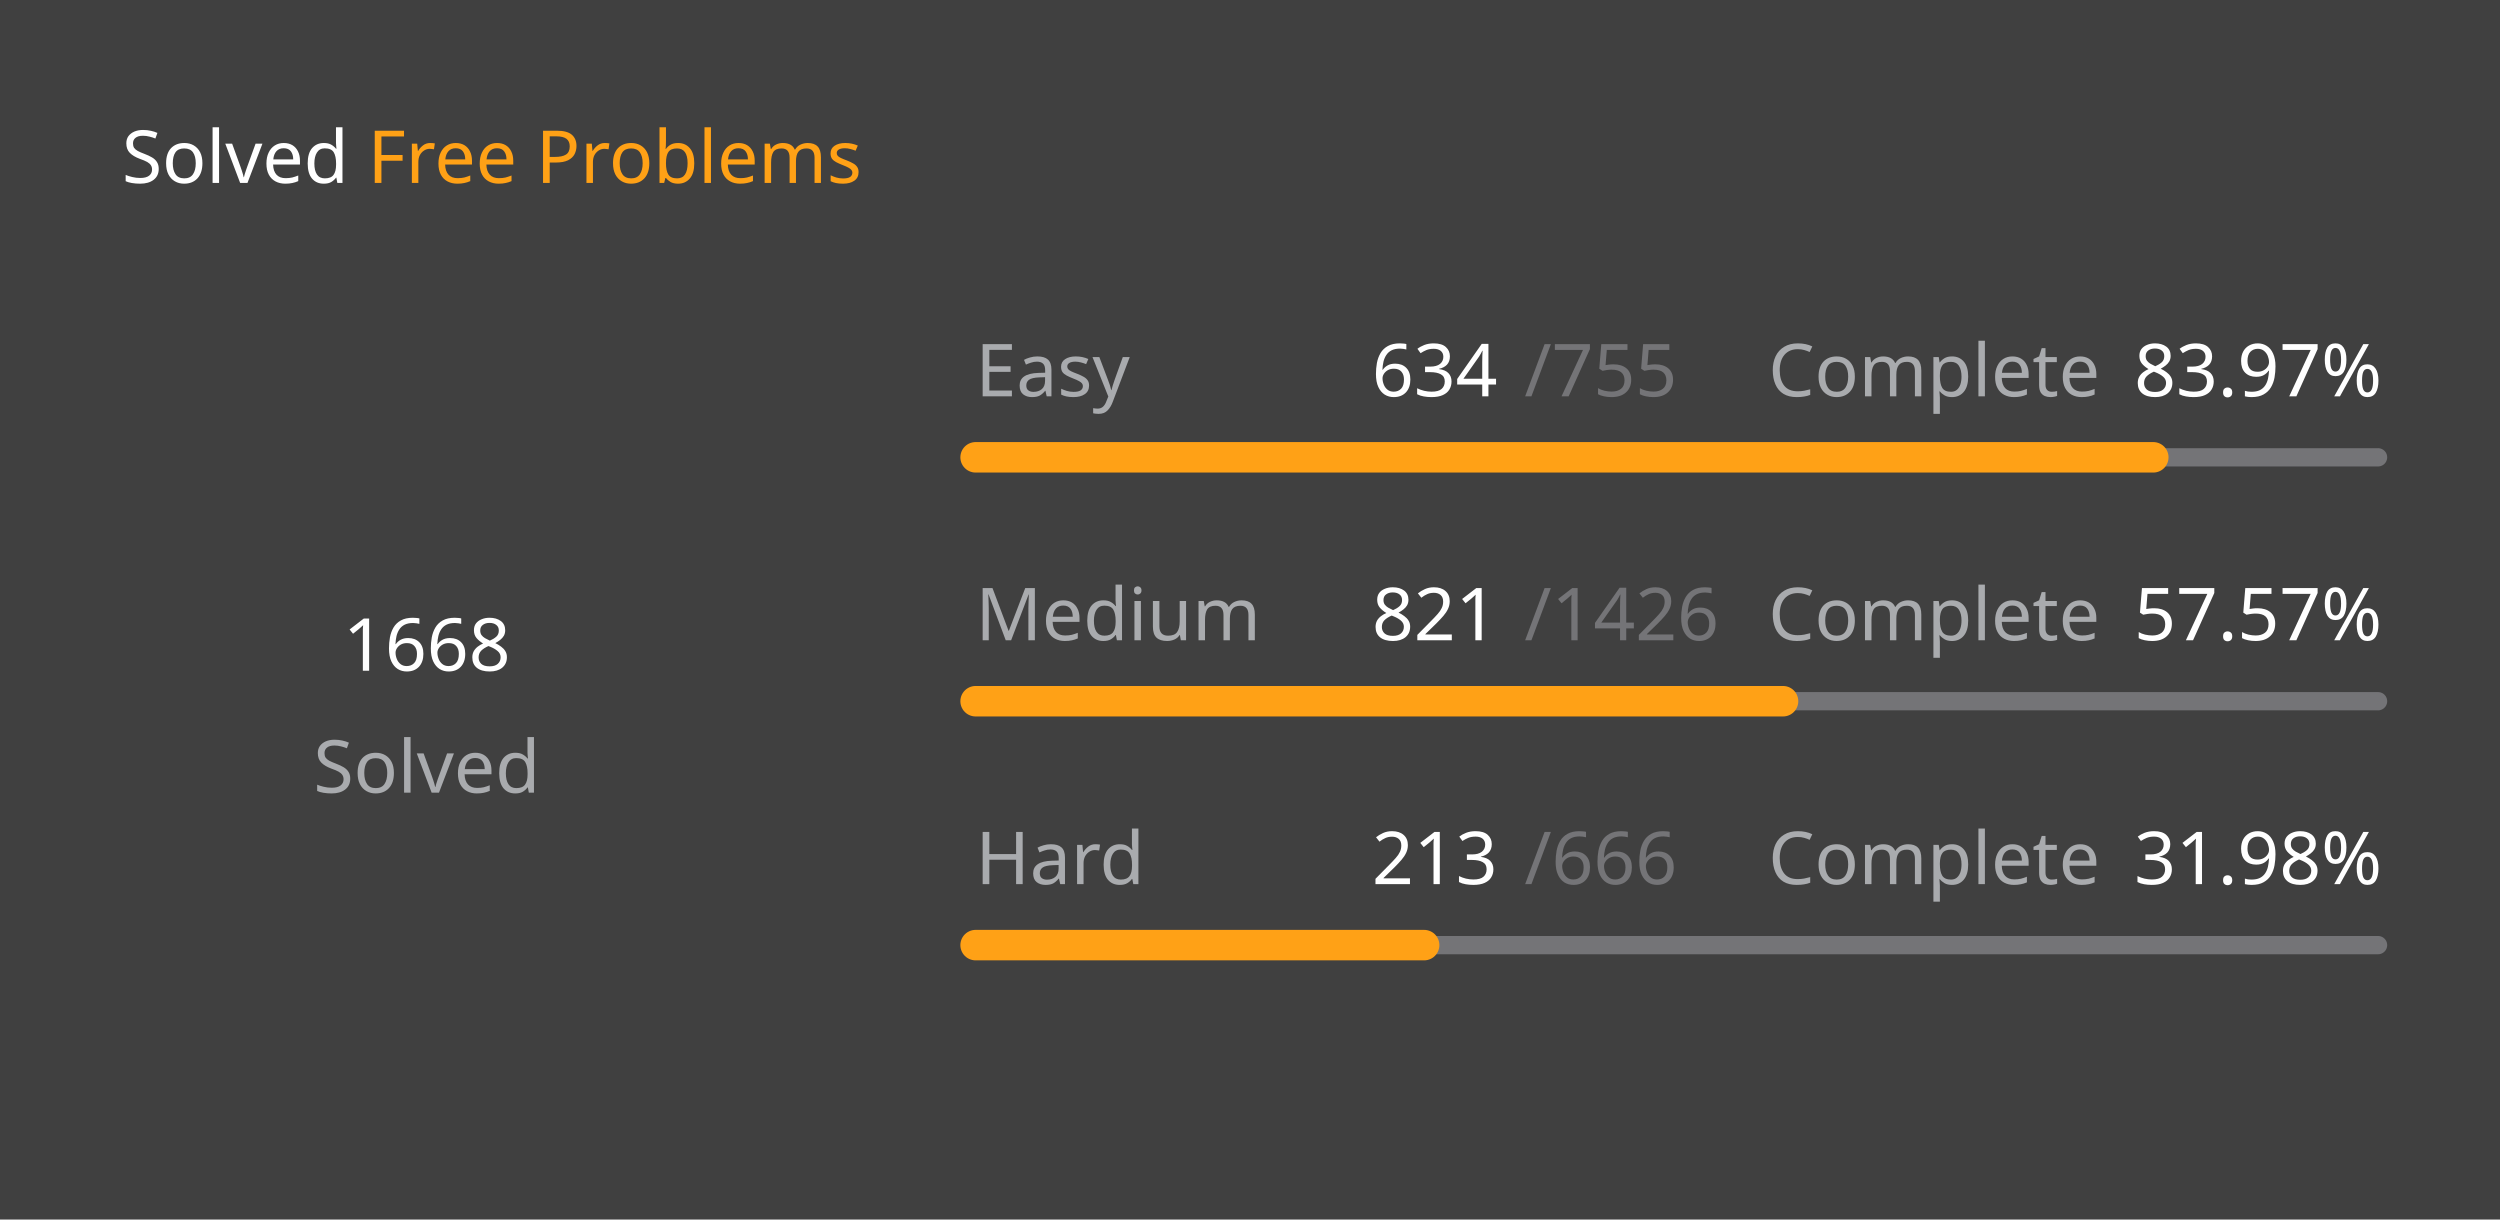
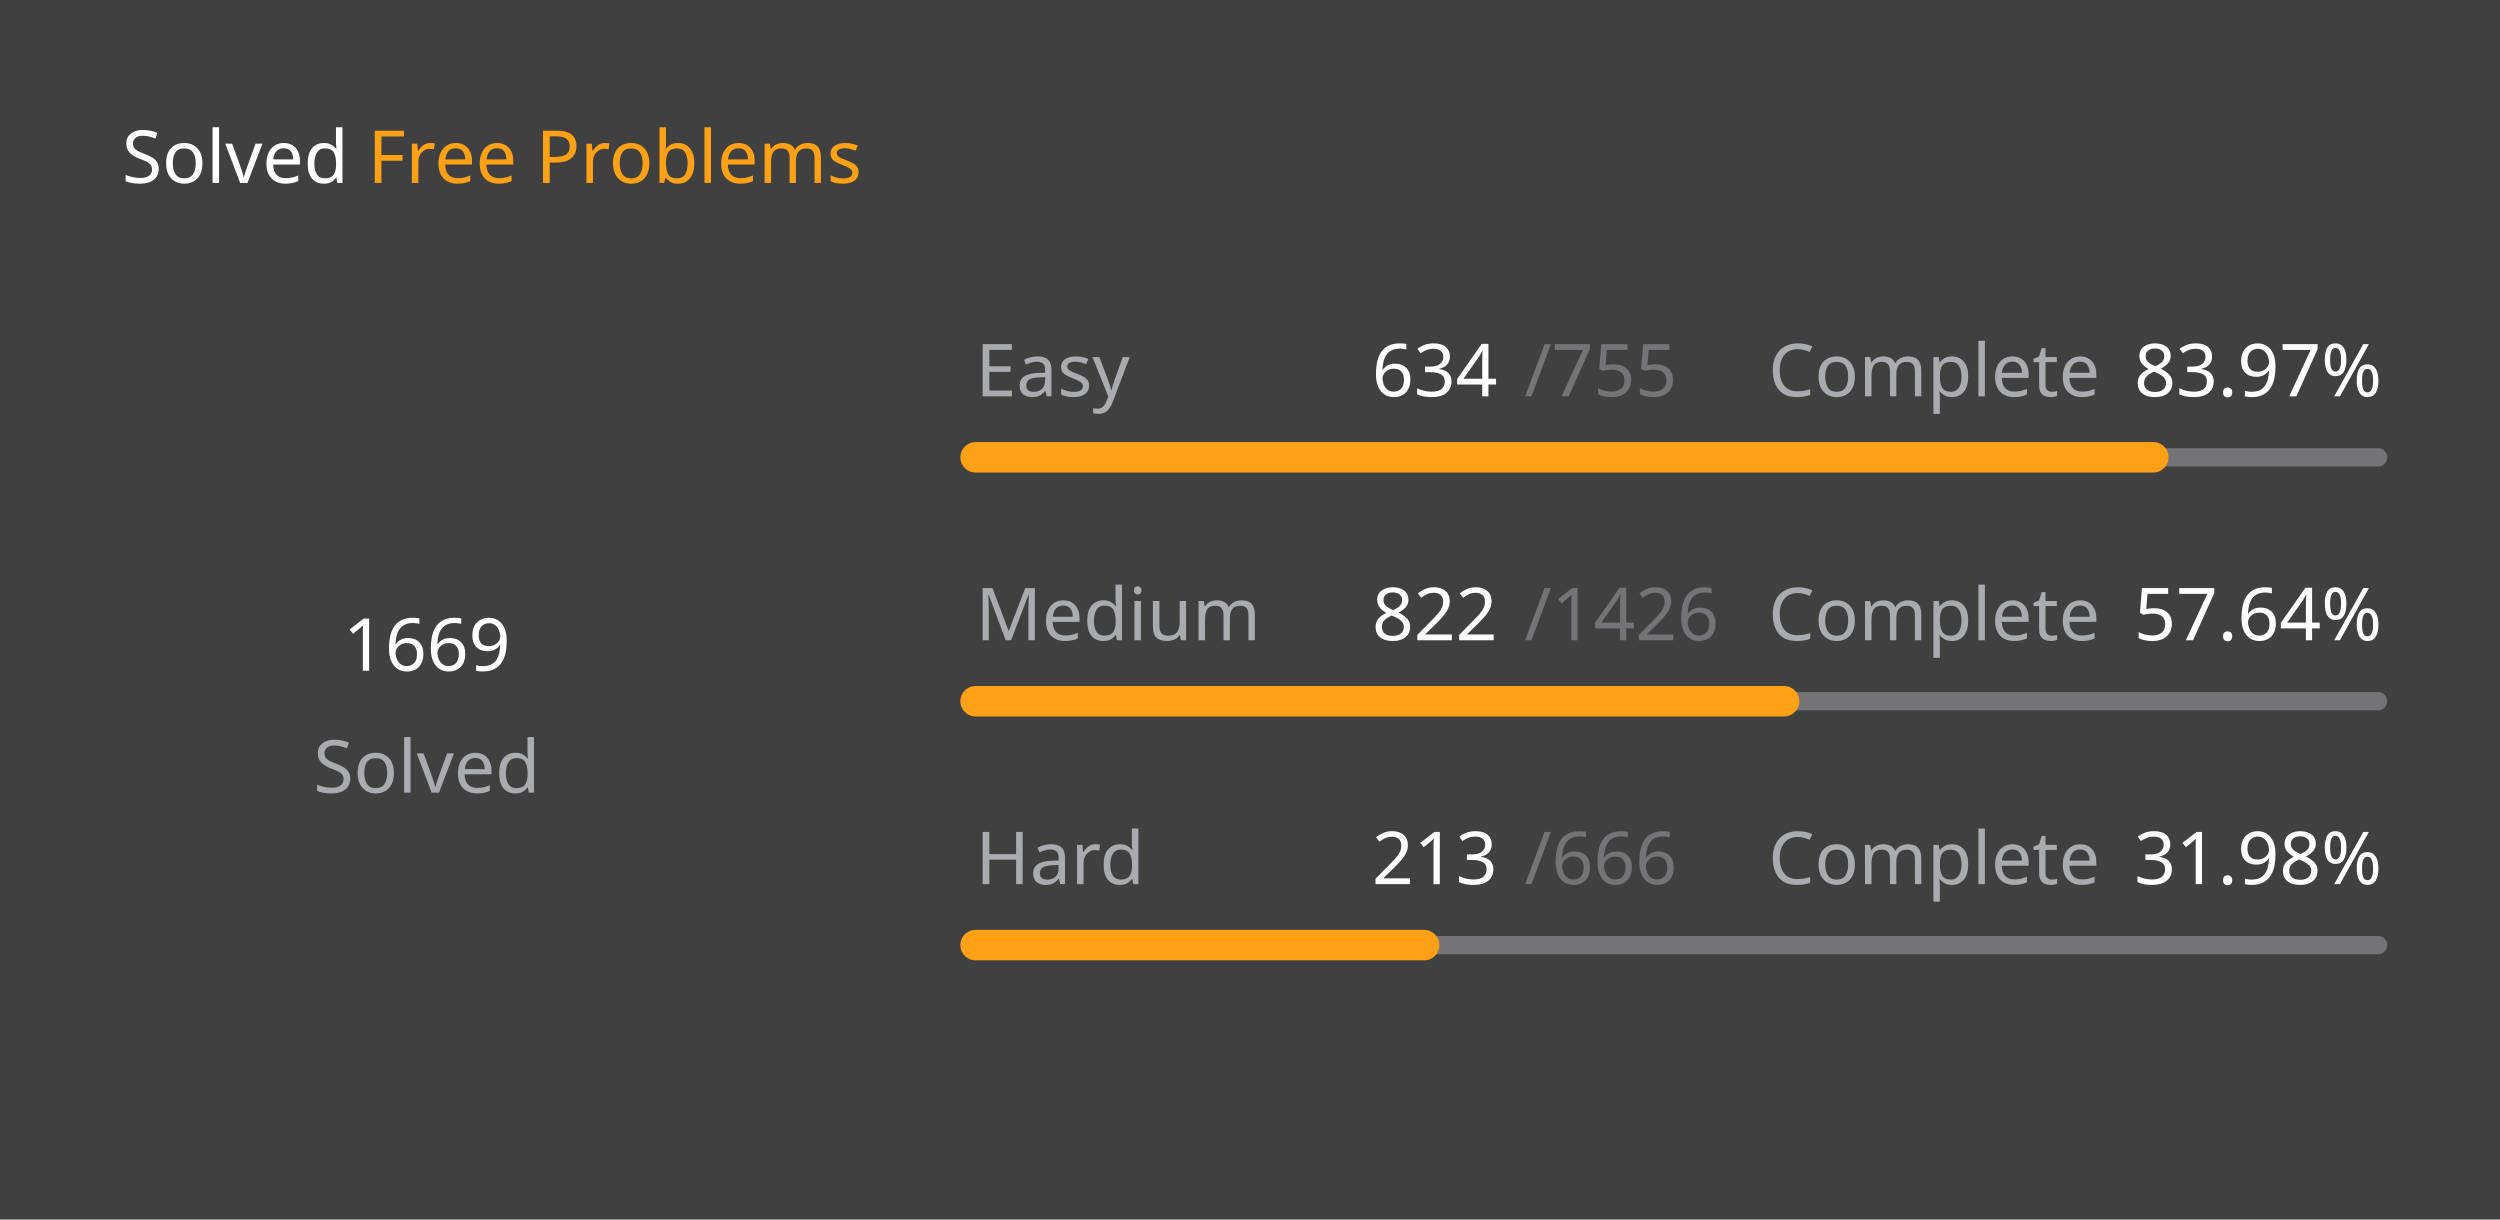
<svg xmlns="http://www.w3.org/2000/svg" version="1.1" height="200" width="410" viewBox="0 0 410 200">
  <style>*{font-family: "Segoe UI", Tahoma, Geneva, Verdana, sans-serif;}</style>
  <style>.title{font-weight: 500;font-size: 1rem;}</style>
  <style>.rotate-90{transform: rotate(-90deg);transform-origin: center;transform-box: fill-box;}</style>
  <style>.state{font-size: .75rem;}</style>
  <style>.light{color: #ffffff;fill: #ffffff;}</style>
  <style>.light-gray{color: #eff2f699;fill: #eff2f699;}</style>
  <style>.dark-gray{color: #ebebf54d;fill: #ebebf54d;}</style>
  <style>.gray{color: #747474;fill: #747474;}</style>
  <style>.orange{color: #ffa116;fill: #ffa116;}</style>
  <style>.background{color: #404040;fill: #404040;}</style>
  <rect fill="#404040" x="0" y="0" width="410" height="200" rx="0.5rem" />
  <g text-anchor="start" text-decoration="1" class="title">
    <text x="20" y="30">
      <tspan class="light">Solved</tspan>
      <tspan class="orange">Free Problems</tspan>
    </text>
  </g>
  <g class="rotate-90">
    <circle fill="none" cx="70" cy="110" r="46" stroke="#747474" stroke-width="3" stroke-linecap="round" />
-     <circle fill="none" cx="70" cy="110" r="46" stroke="#ffa116" stroke-width="5" stroke-linecap="round" stroke-dasharray="169.335 119.692" stroke-dashoffset="0" data-difficult="ALL" />
+     <circle fill="none" cx="70" cy="110" r="46" stroke="#ffa116" stroke-width="5" stroke-linecap="round" stroke-dasharray="169.436 119.59" stroke-dashoffset="0" data-difficult="ALL" />
  </g>
  <g class="state">
    <g text-anchor="middle">
-       <text x="70" y="110" class="light" font-size="1.2rem">1668</text>
+       <text x="70" y="110" class="light" font-size="1.2rem">1669</text>
      <text x="70" y="130" class="light-gray">Solved</text>
    </g>
    <g>
      <text x="160" y="65" class="light-gray">Easy</text>
      <text x="225" y="65" class="light">634</text>
      <text x="250" y="65" class="dark-gray">/755</text>
      <text x="290" y="65" class="light-gray">Complete</text>
      <text x="350" y="65" class="light">83.97%</text>
      <path d="M 160 75 L 390 75" stroke-linecap="round" stroke-linejoin="round" stroke="#ebebf54d" stroke-width="3" />
      <path d="M 160 75 L 353.139 75" stroke-linecap="round" stroke-linejoin="round" stroke="#ffa116" stroke-width="5" />
    </g>
    <g>
      <text x="160" y="105" class="light-gray">Medium</text>
-       <text x="225" y="105" class="light">821</text>
+       <text x="225" y="105" class="light">822</text>
      <text x="250" y="105" class="dark-gray">/1426</text>
      <text x="290" y="105" class="light-gray">Complete</text>
-       <text x="350" y="105" class="light">57.57%</text>
+       <text x="350" y="105" class="light">57.64%</text>
      <path d="M 160 115 L 390 115" stroke-linecap="round" stroke-linejoin="round" stroke="#ebebf54d" stroke-width="3" />
-       <path d="M 160 115 L 292.419 115" stroke-linecap="round" stroke-linejoin="round" stroke="#ffa116" stroke-width="5" />
+       <path d="M 160 115 L 292.581 115" stroke-linecap="round" stroke-linejoin="round" stroke="#ffa116" stroke-width="5" />
    </g>
    <g>
      <text x="160" y="145" class="light-gray">Hard</text>
      <text x="225" y="145" class="light">213</text>
      <text x="250" y="145" class="dark-gray">/666</text>
      <text x="290" y="145" class="light-gray">Complete</text>
      <text x="350" y="145" class="light">31.98%</text>
      <path d="M 160 155 L 390 155" stroke-linecap="round" stroke-linejoin="round" stroke="#ebebf54d" stroke-width="3" />
      <path d="M 160 155 L 233.559 155" stroke-linecap="round" stroke-linejoin="round" stroke="#ffa116" stroke-width="5" />
    </g>
  </g>
</svg>
